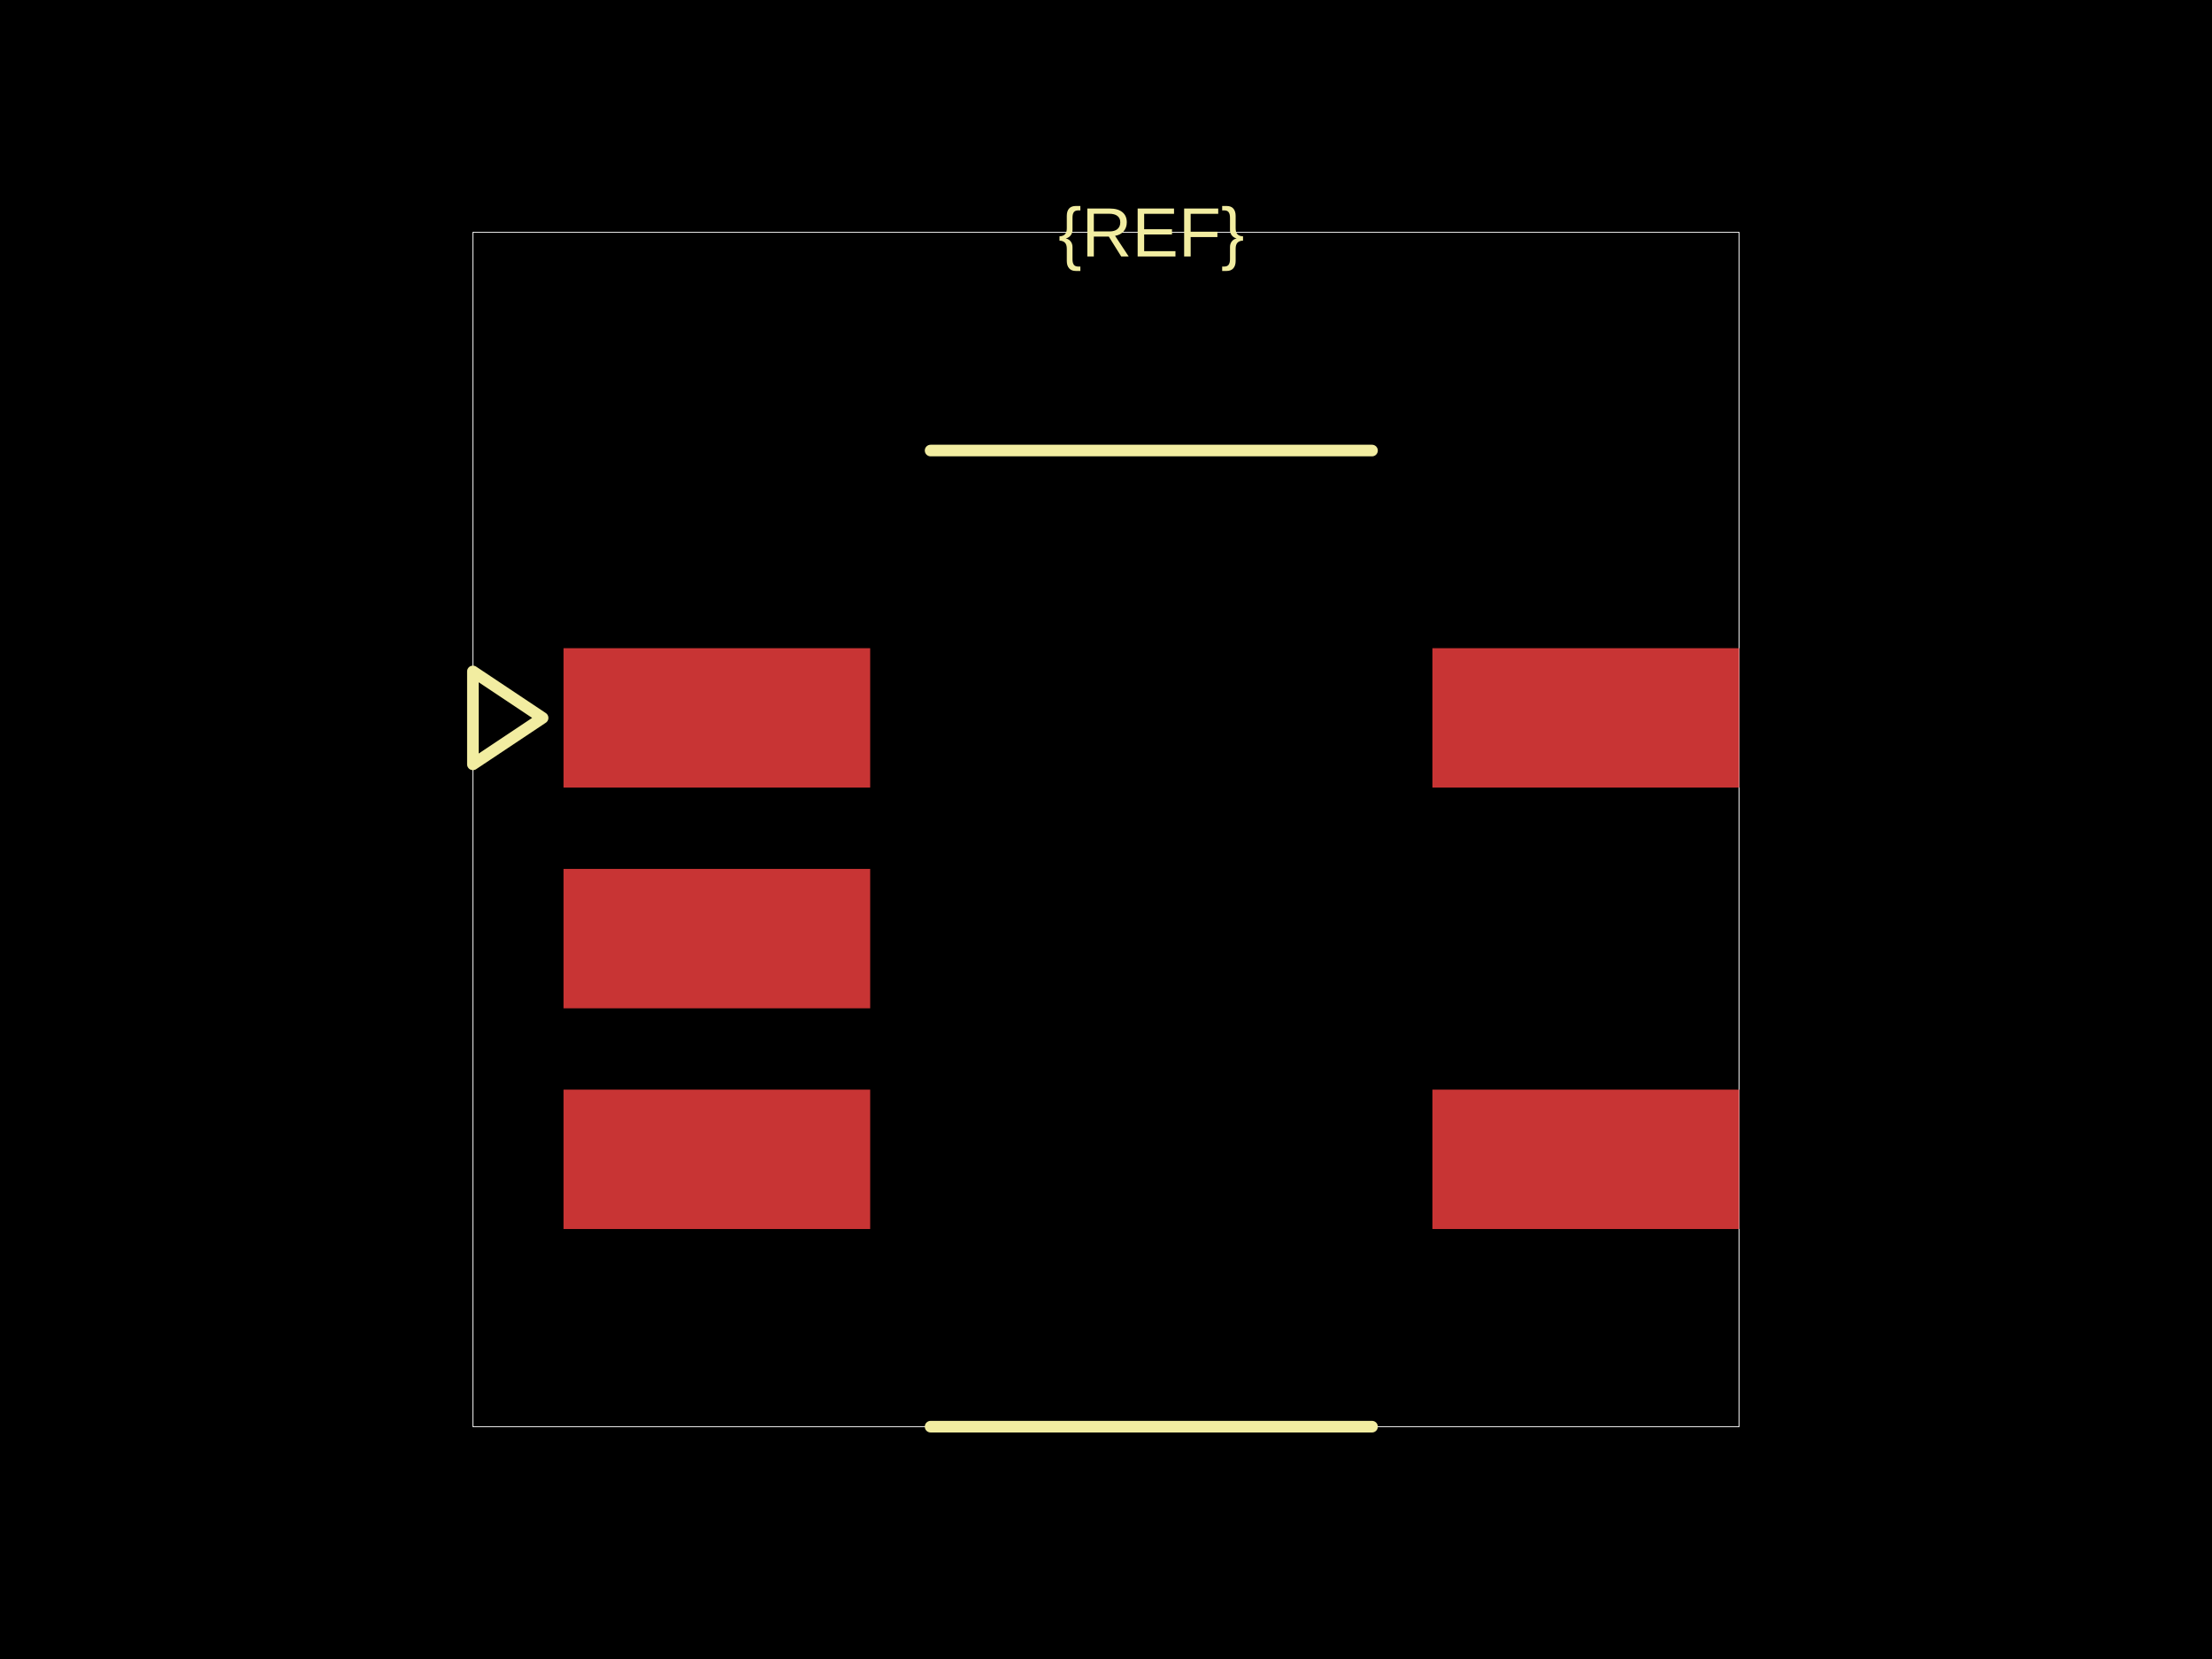
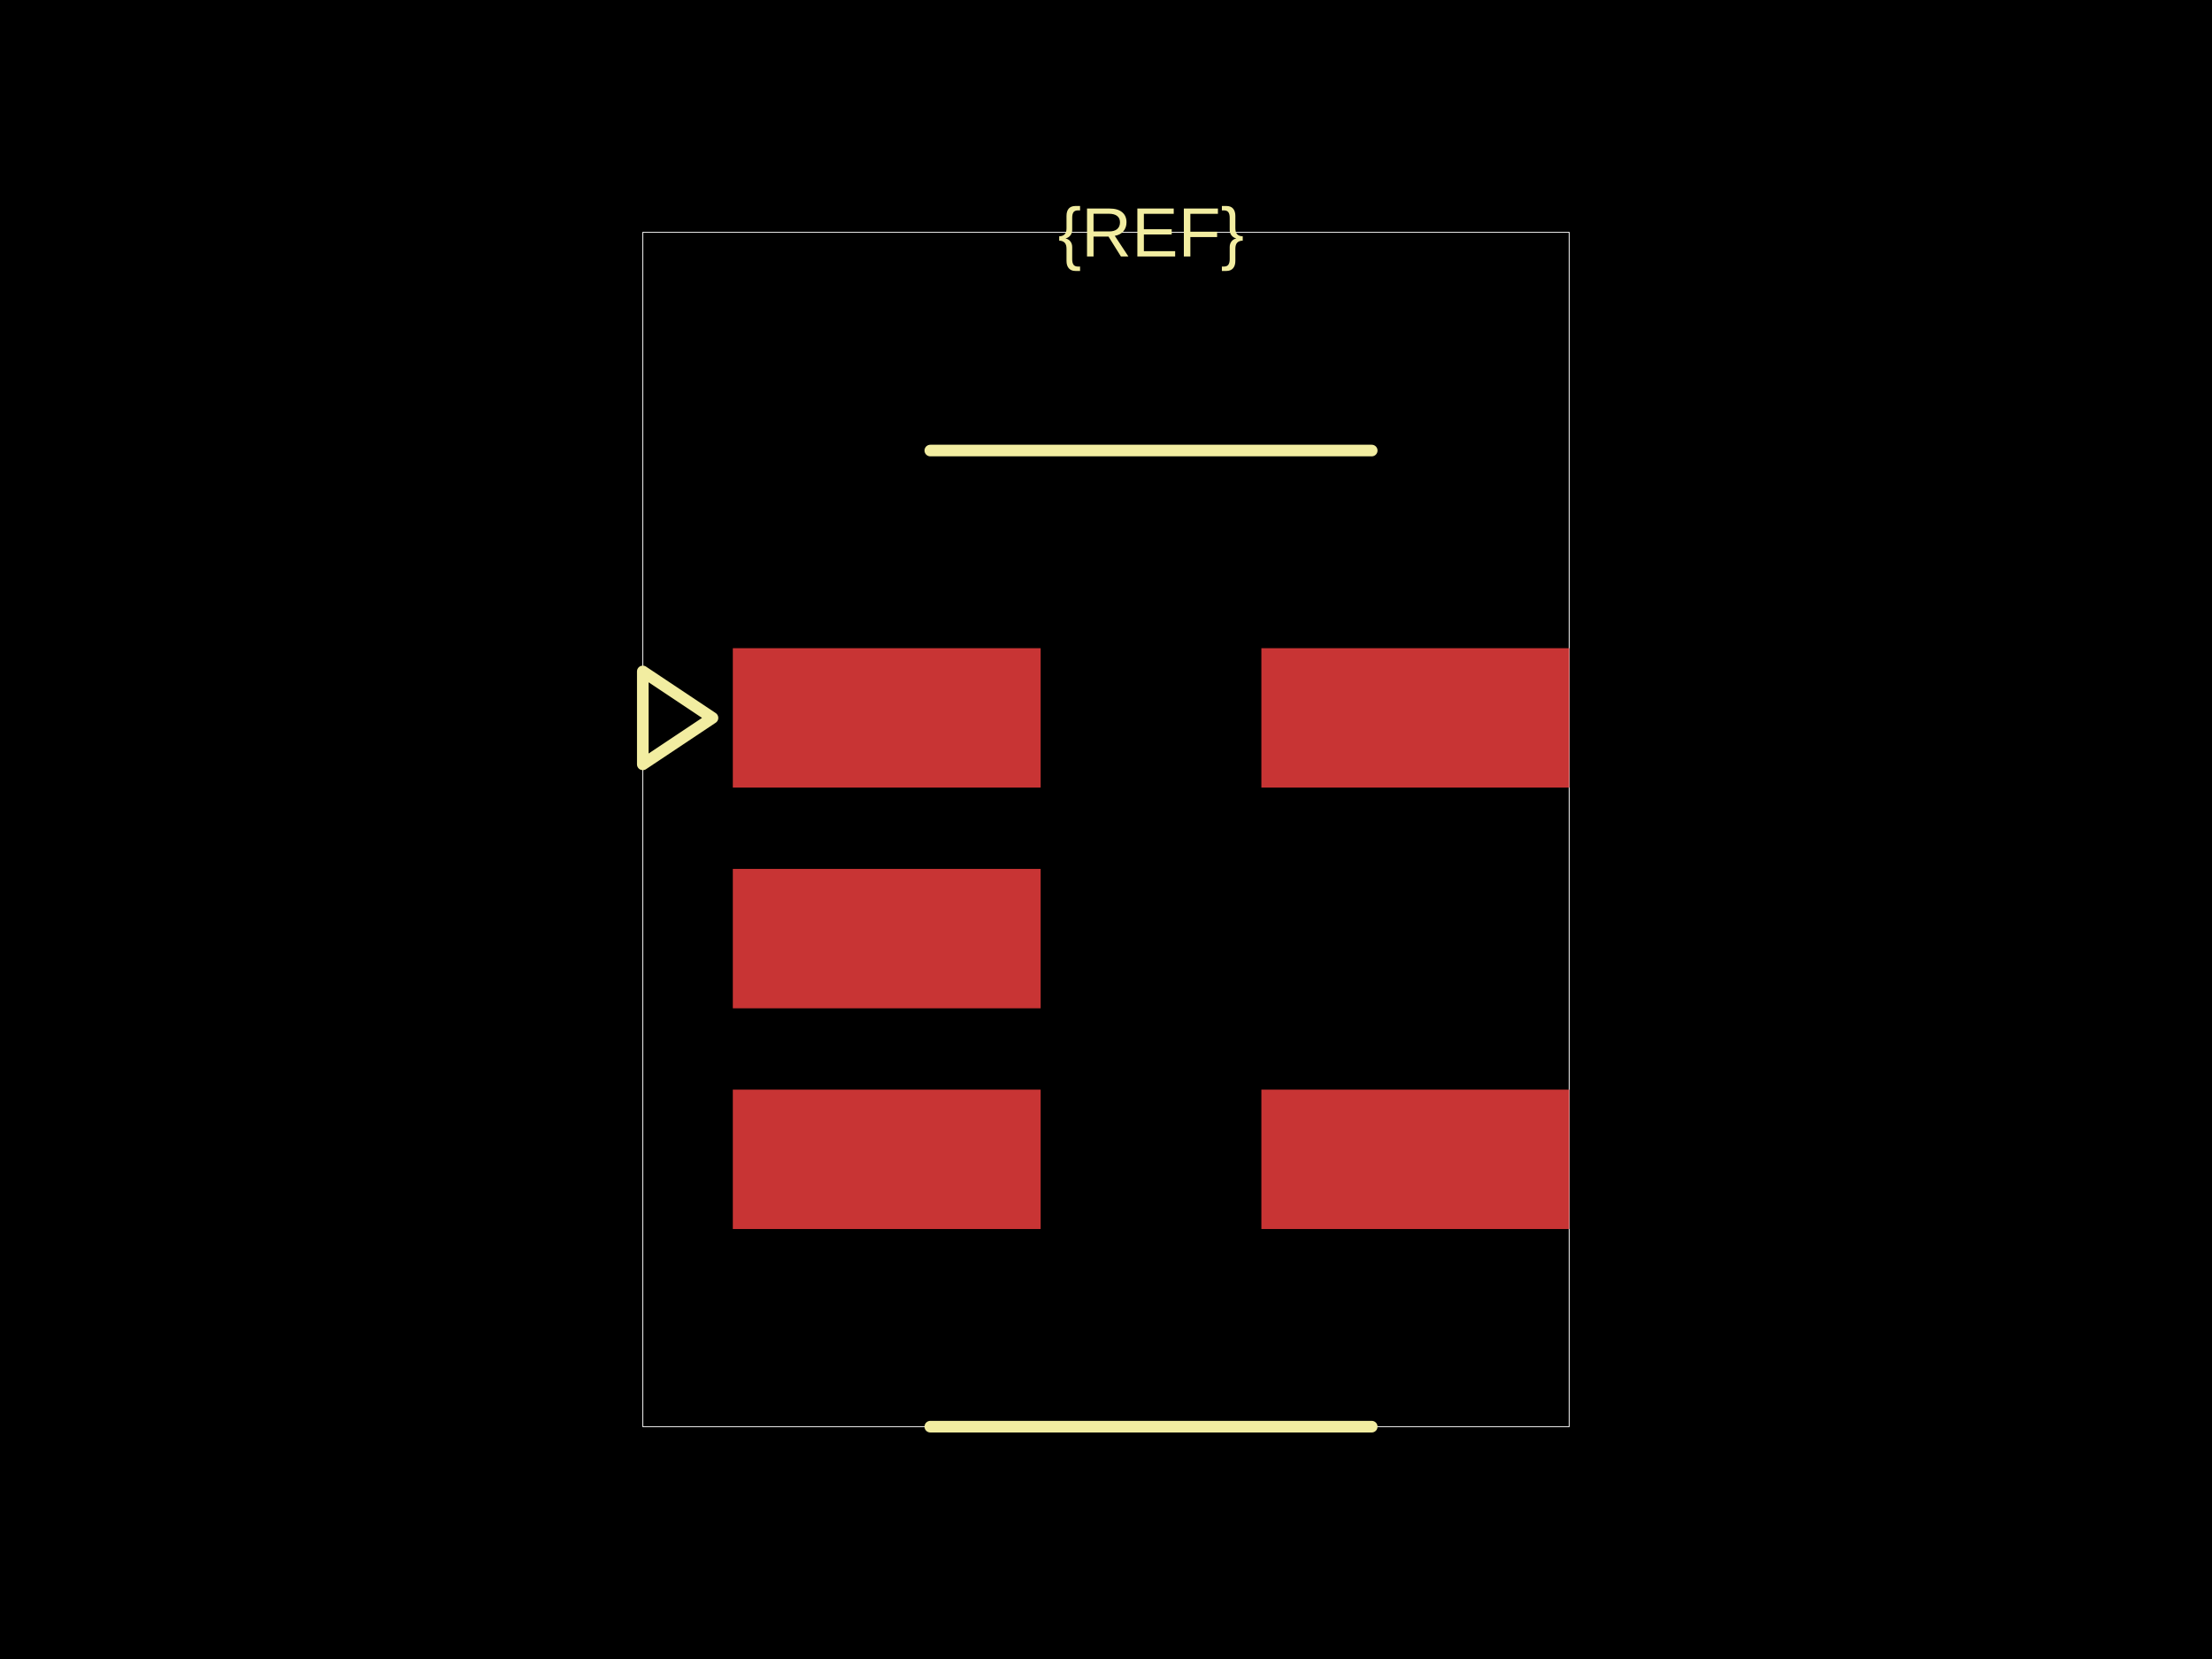
<svg xmlns="http://www.w3.org/2000/svg" width="800" height="600">
  <style />
  <rect class="boundary" x="0" y="0" fill="#000" width="800" height="600" data-type="pcb_background" data-pcb-layer="global" />
-   <rect class="pcb-boundary" fill="none" stroke="#fff" stroke-width="0.3" x="171.033" y="84.025" width="457.934" height="431.951" data-type="pcb_boundary" data-pcb-layer="global" />
-   <rect class="pcb-pad" fill="rgb(200, 52, 52)" x="203.803" y="234.429" width="110.912" height="50.415" data-type="pcb_smtpad" data-pcb-layer="top" />
-   <rect class="pcb-pad" fill="rgb(200, 52, 52)" x="203.803" y="314.252" width="110.912" height="50.415" data-type="pcb_smtpad" data-pcb-layer="top" />
-   <rect class="pcb-pad" fill="rgb(200, 52, 52)" x="203.803" y="394.075" width="110.912" height="50.415" data-type="pcb_smtpad" data-pcb-layer="top" />
-   <rect class="pcb-pad" fill="rgb(200, 52, 52)" x="518.055" y="394.075" width="110.912" height="50.415" data-type="pcb_smtpad" data-pcb-layer="top" />
-   <rect class="pcb-pad" fill="rgb(200, 52, 52)" x="518.055" y="234.429" width="110.912" height="50.415" data-type="pcb_smtpad" data-pcb-layer="top" />
-   <text x="0" y="0" dx="0" dy="0" fill="#f2eda1" font-family="Arial, sans-serif" font-size="25.207" text-anchor="middle" dominant-baseline="central" transform="matrix(1,0,0,1,416.3848,84.02456)" class="pcb-silkscreen-text pcb-silkscreen-top" data-pcb-silkscreen-text-id="pcb_component_1" stroke="none" data-type="pcb_silkscreen_text" data-pcb-layer="top">{REF}</text>
-   <path class="pcb-silkscreen pcb-silkscreen-top" d="M 336.561 162.943 L 496.208 162.943" fill="none" stroke="#f2eda1" stroke-width="4.201" stroke-linecap="round" stroke-linejoin="round" data-pcb-component-id="" data-pcb-silkscreen-path-id="silkscreen_path_1" data-type="pcb_silkscreen_path" data-pcb-layer="top" />
-   <path class="pcb-silkscreen pcb-silkscreen-top" d="M 336.561 515.975 L 496.208 515.975" fill="none" stroke="#f2eda1" stroke-width="4.201" stroke-linecap="round" stroke-linejoin="round" data-pcb-component-id="" data-pcb-silkscreen-path-id="silkscreen_path_2" data-type="pcb_silkscreen_path" data-pcb-layer="top" />
-   <path class="pcb-silkscreen pcb-silkscreen-top" d="M 196.24 259.636 L 171.033 242.831 L 171.033 276.441 L 196.24 259.636 Z" fill="none" stroke="#f2eda1" stroke-width="4.201" stroke-linecap="round" stroke-linejoin="round" data-pcb-component-id="" data-pcb-silkscreen-path-id="pin1_indicator" data-type="pcb_silkscreen_path" data-pcb-layer="top" />
+   <rect class="pcb-boundary" fill="none" stroke="#fff" stroke-width="0.3" x="232.476" y="84.025" width="335.048" height="431.951" data-type="pcb_boundary" data-pcb-layer="global" />
+   <rect class="pcb-pad" fill="rgb(200, 52, 52)" x="265.036" y="234.429" width="111.333" height="50.415" data-type="pcb_smtpad" data-pcb-layer="top" />
+   <rect class="pcb-pad" fill="rgb(200, 52, 52)" x="265.036" y="314.252" width="111.333" height="50.415" data-type="pcb_smtpad" data-pcb-layer="top" />
+   <rect class="pcb-pad" fill="rgb(200, 52, 52)" x="265.036" y="394.075" width="111.333" height="50.415" data-type="pcb_smtpad" data-pcb-layer="top" />
+   <rect class="pcb-pad" fill="rgb(200, 52, 52)" x="456.191" y="394.075" width="111.333" height="50.415" data-type="pcb_smtpad" data-pcb-layer="top" />
+   <rect class="pcb-pad" fill="rgb(200, 52, 52)" x="456.191" y="234.429" width="111.333" height="50.415" data-type="pcb_smtpad" data-pcb-layer="top" />
+   <text x="0" y="0" dx="0" dy="0" fill="#f2eda1" font-family="Arial, sans-serif" font-size="25.207" text-anchor="middle" dominant-baseline="central" transform="matrix(1,0,0,1,416.2798,84.02456)" class="pcb-silkscreen-text pcb-silkscreen-top" data-pcb-silkscreen-text-id="pcb_component_1" stroke="none" data-type="pcb_silkscreen_text" data-pcb-layer="top">{REF}</text>
+   <path class="pcb-silkscreen pcb-silkscreen-top" d="M 336.456 162.943 L 496.103 162.943" fill="none" stroke="#f2eda1" stroke-width="4.201" stroke-linecap="round" stroke-linejoin="round" data-pcb-component-id="" data-pcb-silkscreen-path-id="silkscreen_path_1" data-type="pcb_silkscreen_path" data-pcb-layer="top" />
+   <path class="pcb-silkscreen pcb-silkscreen-top" d="M 336.456 515.975 L 496.103 515.975" fill="none" stroke="#f2eda1" stroke-width="4.201" stroke-linecap="round" stroke-linejoin="round" data-pcb-component-id="" data-pcb-silkscreen-path-id="silkscreen_path_2" data-type="pcb_silkscreen_path" data-pcb-layer="top" />
+   <path class="pcb-silkscreen pcb-silkscreen-top" d="M 257.683 259.636 L 232.476 242.831 L 232.476 276.441 L 257.683 259.636 Z" fill="none" stroke="#f2eda1" stroke-width="4.201" stroke-linecap="round" stroke-linejoin="round" data-pcb-component-id="" data-pcb-silkscreen-path-id="pin1_indicator" data-type="pcb_silkscreen_path" data-pcb-layer="top" />
</svg>
